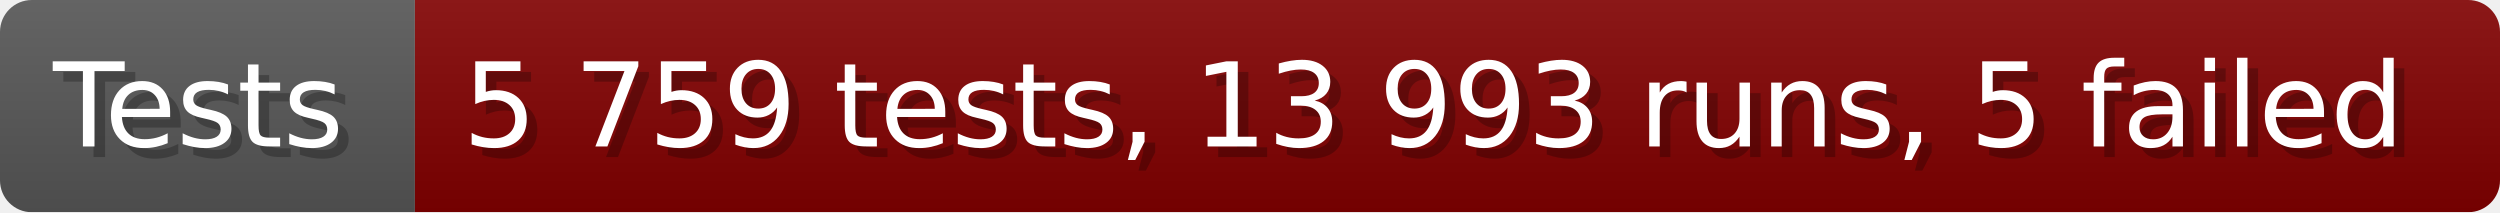
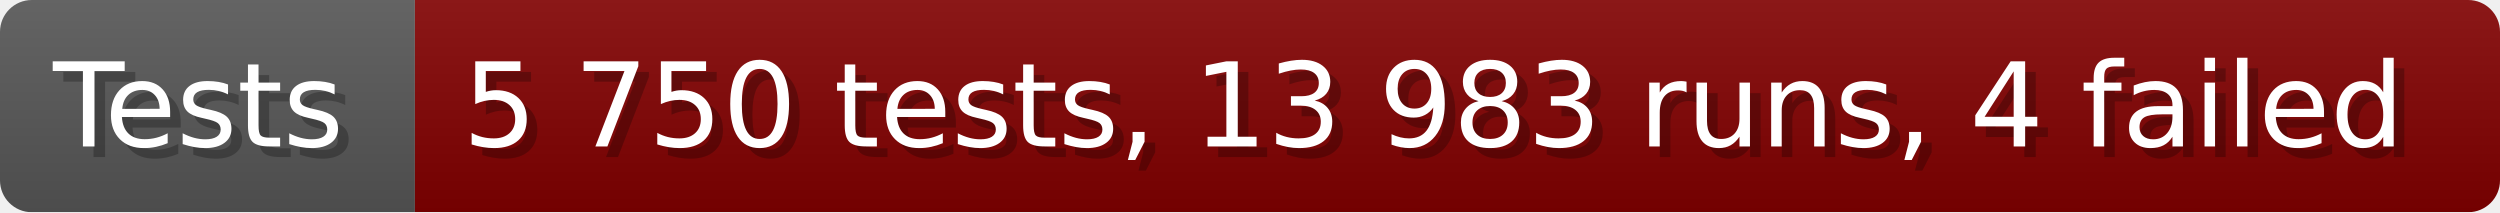
- <svg xmlns="http://www.w3.org/2000/svg" width="235.6" height="20" viewBox="0 0 2356 200" role="img" aria-label="Tests: 5 759 tests, 13 993 runs, 5 failed">
+ <svg xmlns="http://www.w3.org/2000/svg" width="235.6" height="20" viewBox="0 0 2356 200" role="img" aria-label="Tests: 5 750 tests, 13 983 runs, 4 failed">
  <linearGradient id="a" x2="0" y2="100%">
    <stop offset="0" stop-opacity=".1" stop-color="#EEE" />
    <stop offset="1" stop-opacity=".1" />
  </linearGradient>
  <mask id="m">
    <rect width="2356" height="200" rx="30" fill="#FFF" />
  </mask>
  <g mask="url(#m)">
    <rect width="391" height="200" fill="#555" />
    <rect width="1965" height="200" fill="#800000" x="391" />
    <rect width="2356" height="200" fill="url(#a)" />
  </g>
  <g aria-hidden="true" fill="#fff" text-anchor="start" font-family="Verdana,DejaVu Sans,sans-serif" font-size="110">
    <text x="60" y="148" textLength="291" fill="#000" opacity="0.25">Tests</text>
    <text x="50" y="138" textLength="291">Tests</text>
-     <text x="446" y="148" textLength="1865" fill="#000" opacity="0.25">5 759 tests, 13 993 runs, 5 failed</text>
-     <text x="436" y="138" textLength="1865">5 759 tests, 13 993 runs, 5 failed</text>
+     <text x="446" y="148" textLength="1865" fill="#000" opacity="0.25">5 750 tests, 13 983 runs, 4 failed</text>
+     <text x="436" y="138" textLength="1865">5 750 tests, 13 983 runs, 4 failed</text>
  </g>
</svg>
